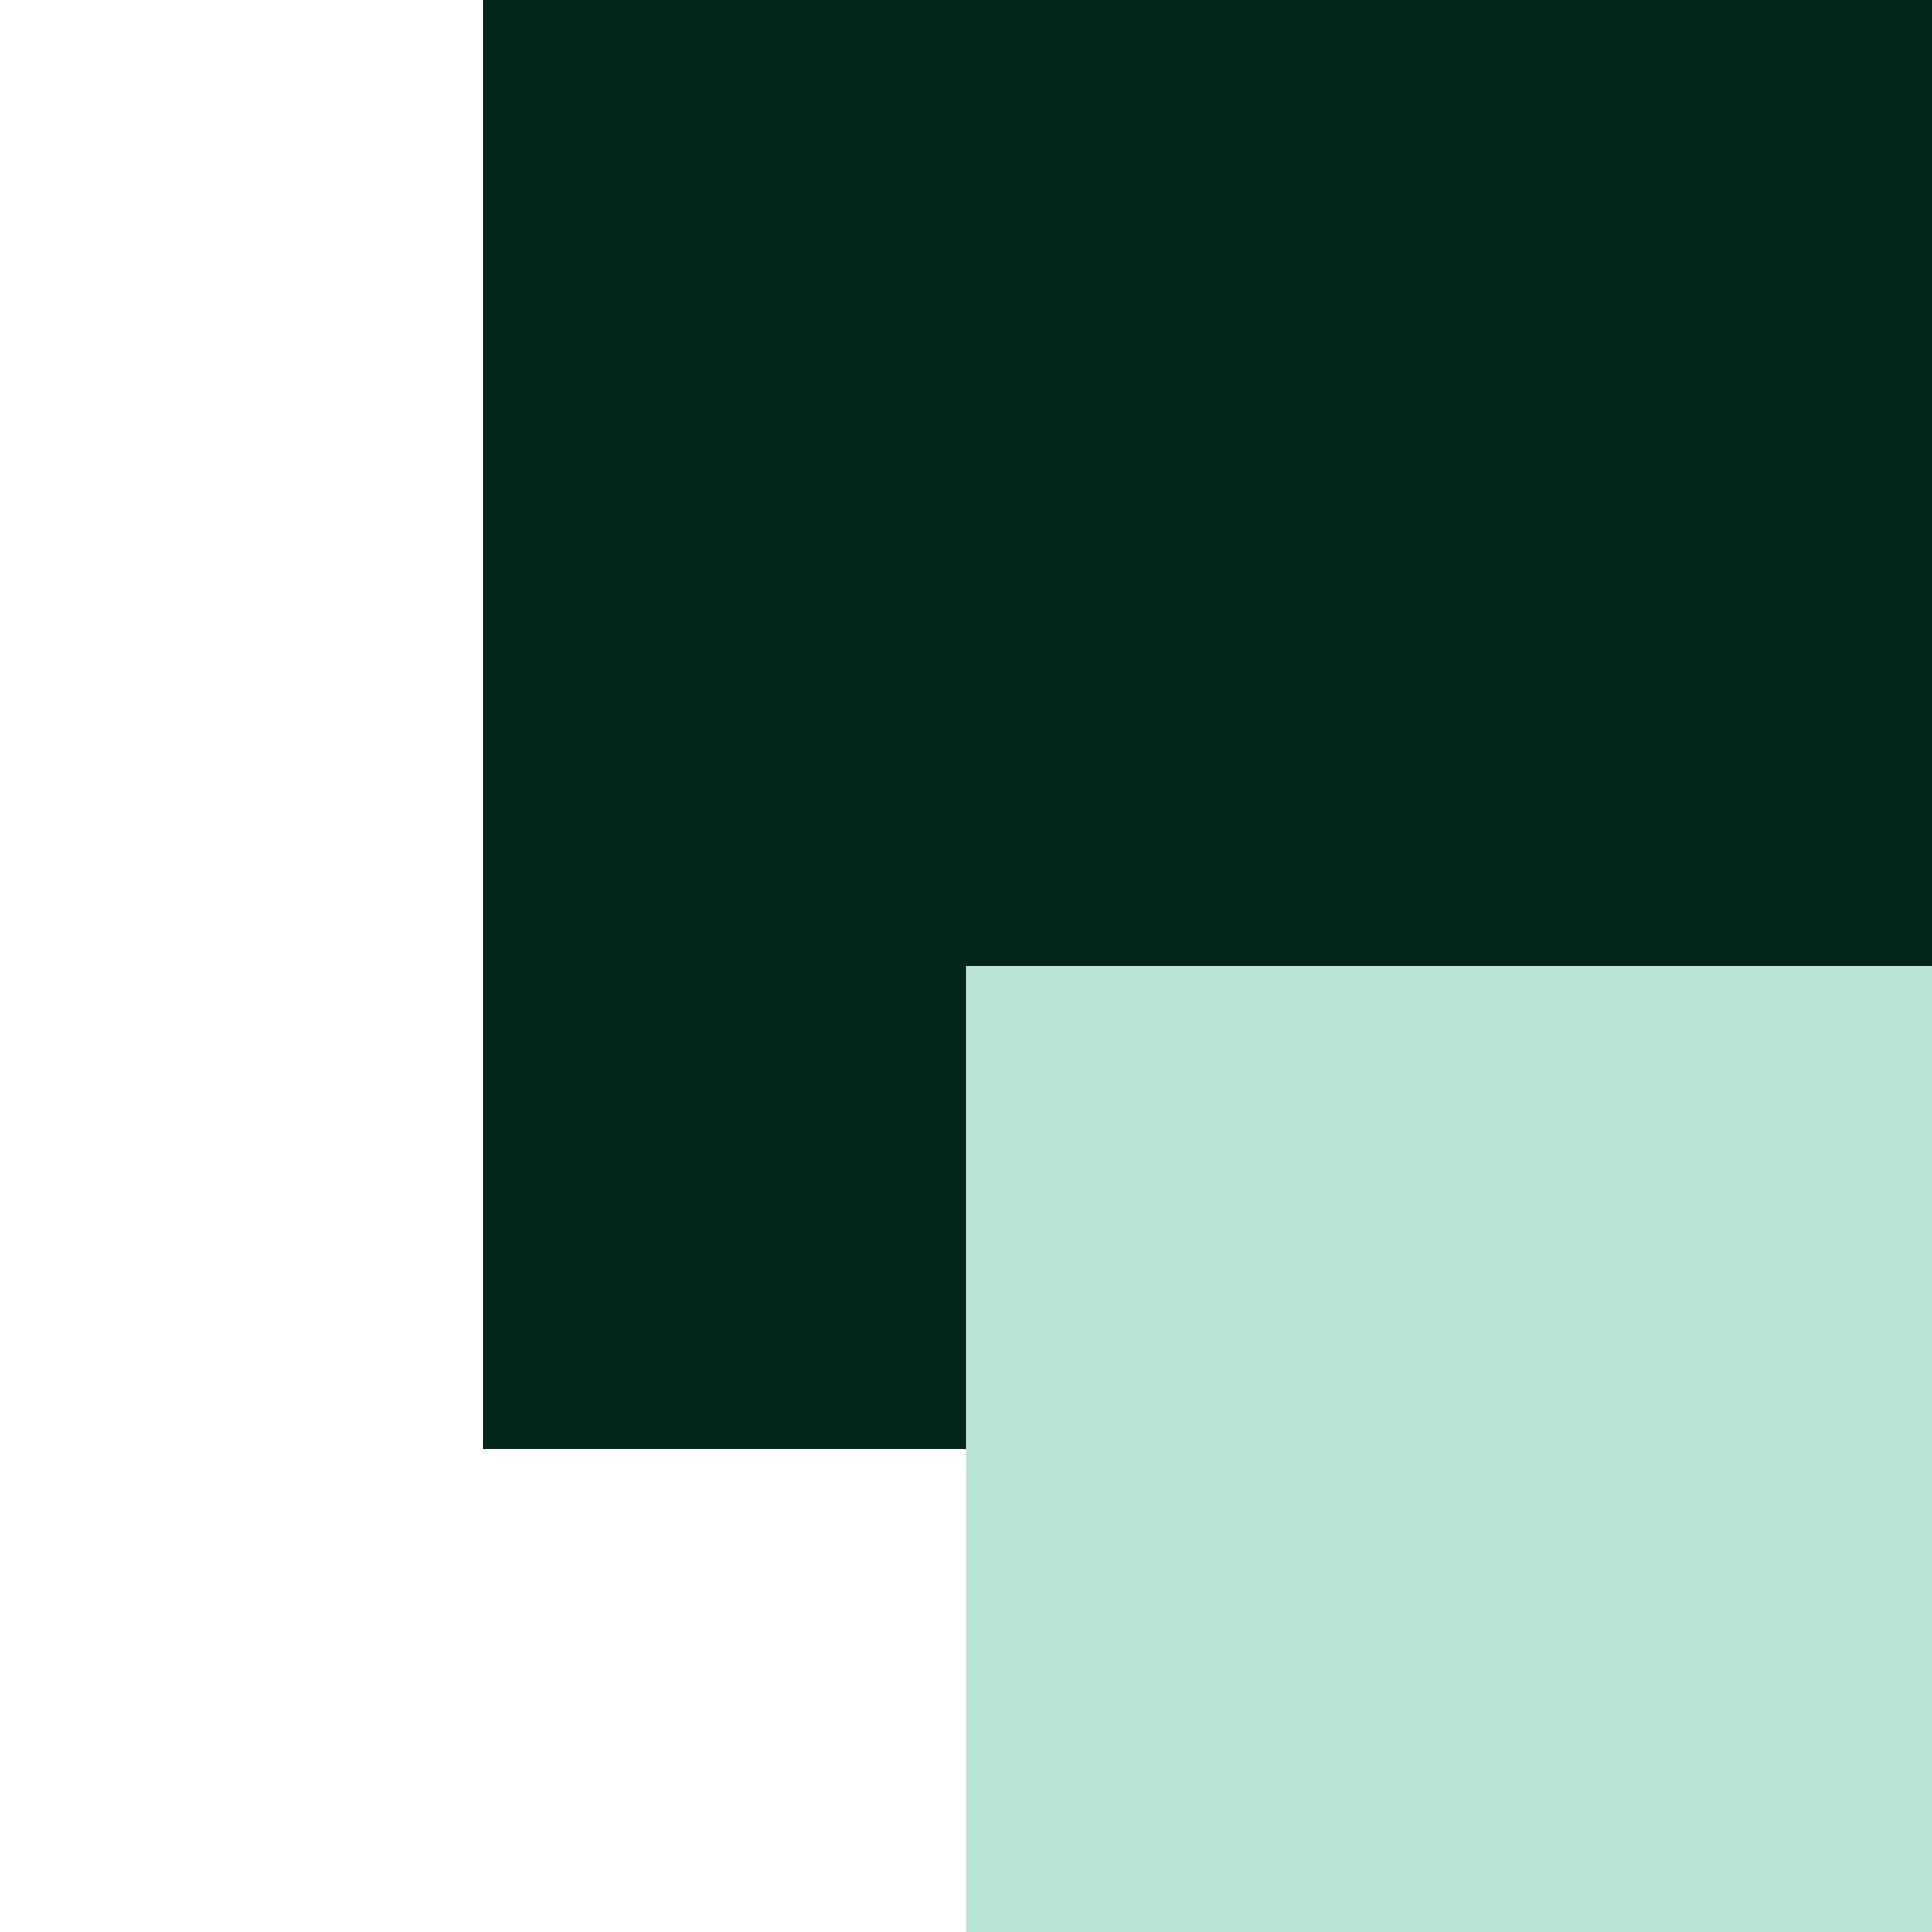
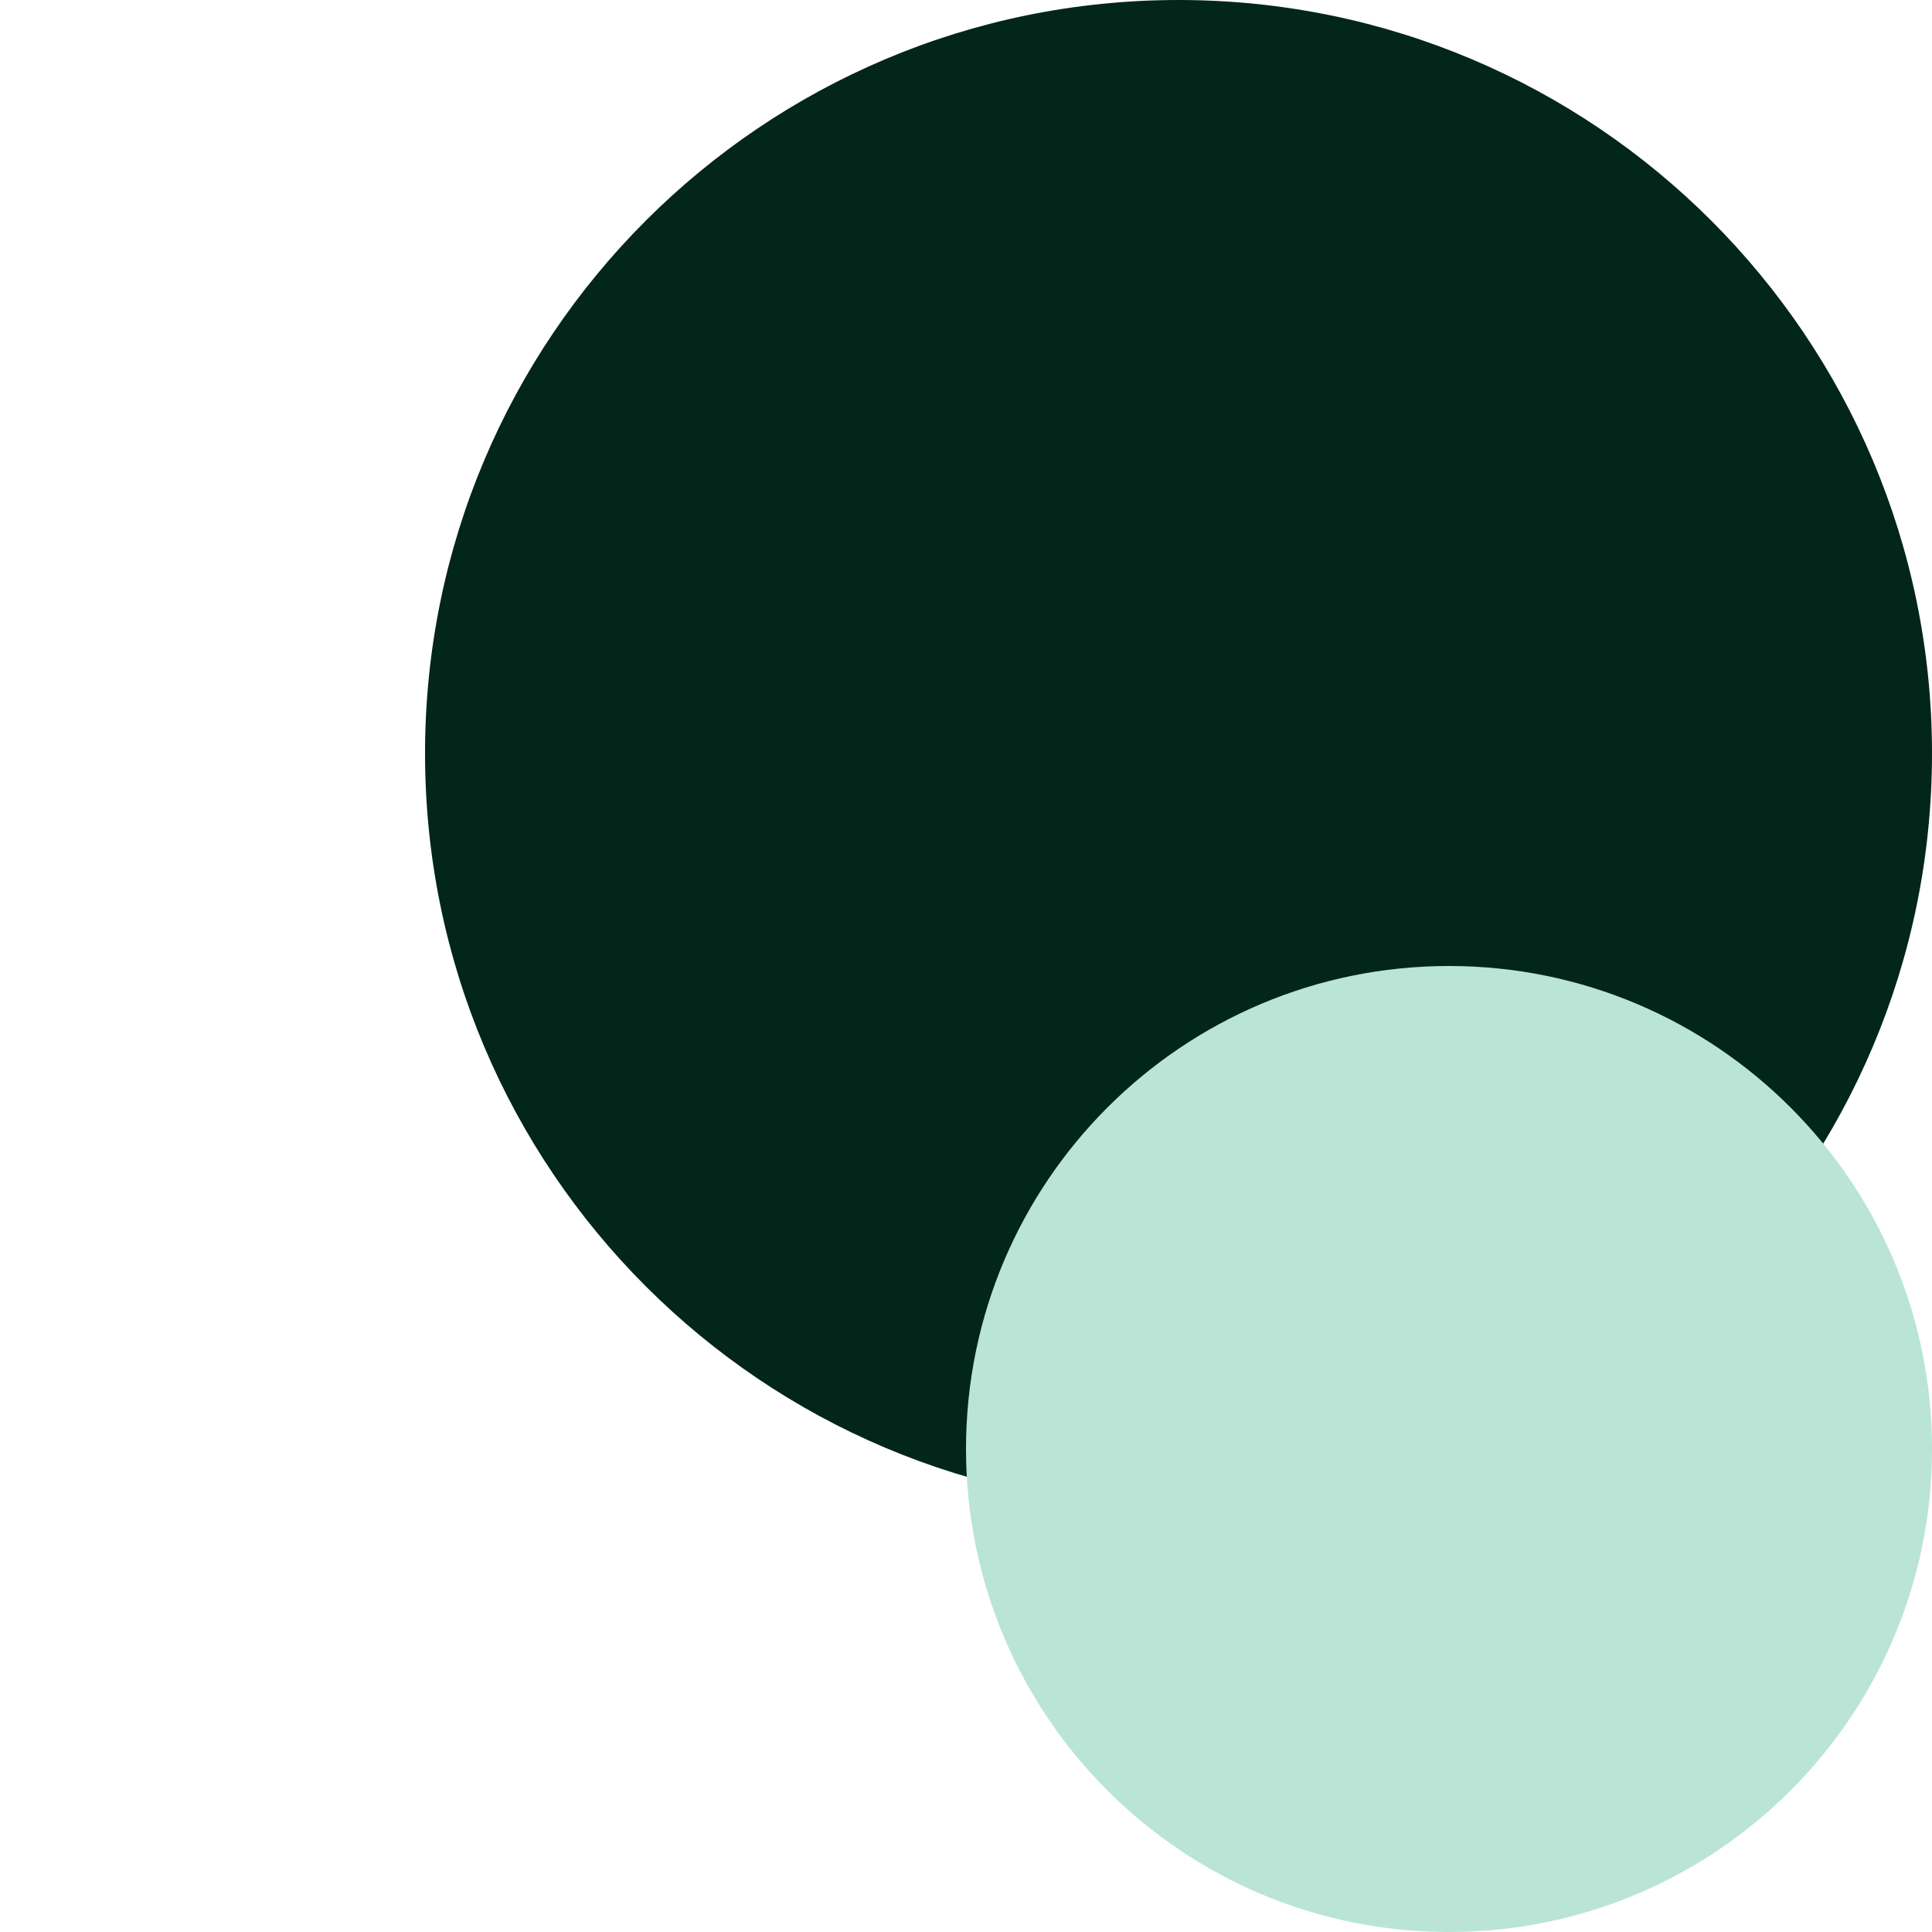
<svg xmlns="http://www.w3.org/2000/svg" width="100" height="100">
   &gt;
-     <rect x="25%" width="75%" height="75%" fill="#022619" />
-   <rect x="50%" y="50%" width="50%" height="50%" fill="#BAE4D6" />
+     <circle cx="61%" cy="39%" r="39%" fill="#022619" />
+   <circle cx="75%" cy="75%" r="25%" fill="#BAE4D6" />
</svg>
